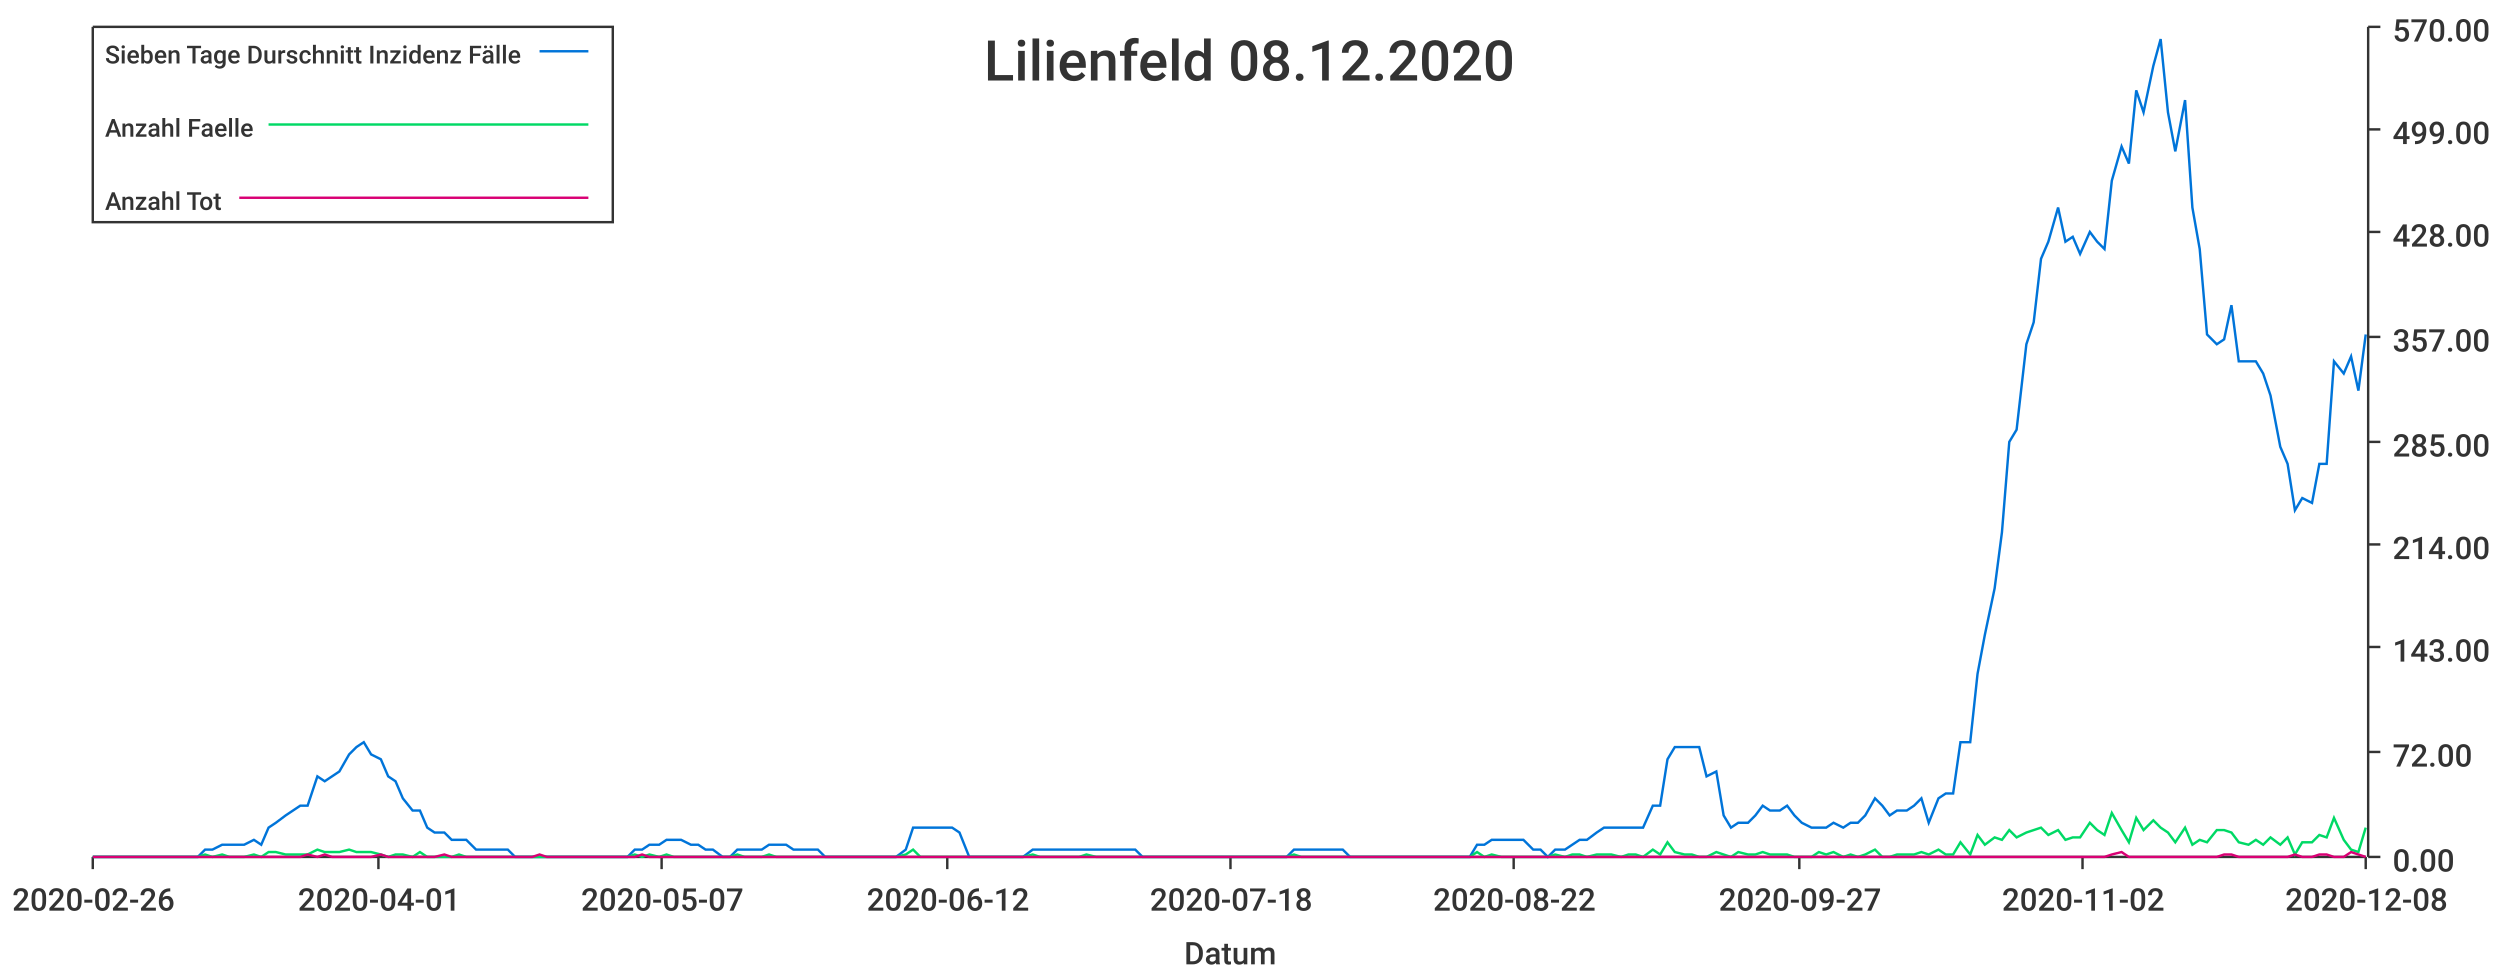
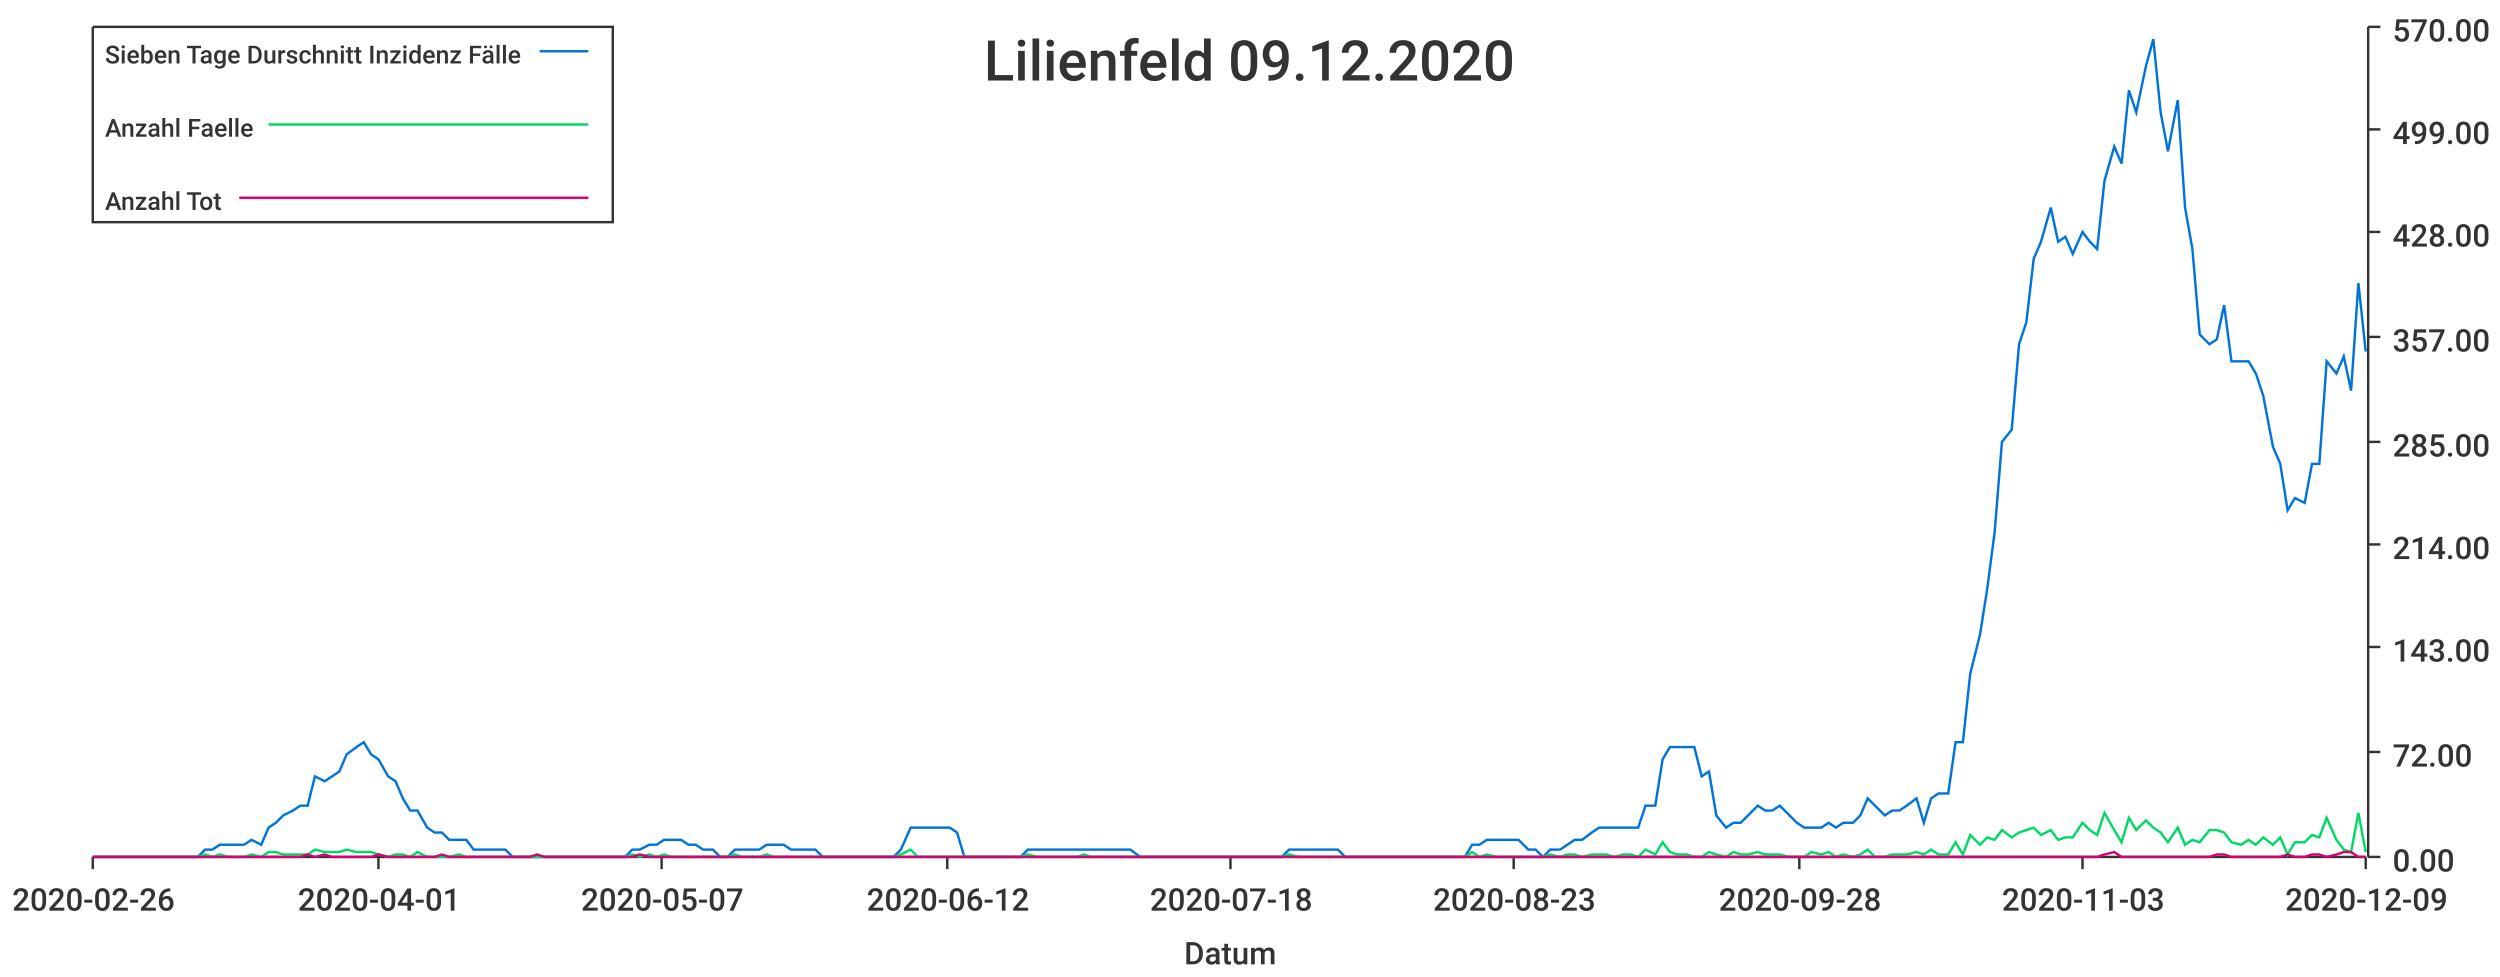
<svg xmlns="http://www.w3.org/2000/svg" width="1024" height="400">\n<path d="M 0 0 L 1024 0 L 1024 400 L 0 400 L 0 0" style="stroke-width:0;stroke:rgba(255,255,255,1.0);fill:rgba(255,255,255,1.0)" />
  <path d="M 38 11 L 969 11 L 969 351 L 38 351 L 38 11" style="stroke-width:0;stroke:rgba(255,255,255,1.0);fill:rgba(255,255,255,1.0)" />
  <path d="M 38 351 L 969 351" style="stroke-width:1;stroke:rgba(51,51,51,1.0);fill:none" />
  <path d="M 38 351 L 38 356" style="stroke-width:1;stroke:rgba(51,51,51,1.0);fill:none" />
  <text x="5" y="373" style="stroke-width:0;stroke:none;fill:rgba(51,51,51,1.0);font-size:12.8px;font-family:'Roboto Medium',sans-serif">2020-02-26</text>
  <path d="M 155 351 L 155 356" style="stroke-width:1;stroke:rgba(51,51,51,1.0);fill:none" />
  <text x="122" y="373" style="stroke-width:0;stroke:none;fill:rgba(51,51,51,1.0);font-size:12.8px;font-family:'Roboto Medium',sans-serif">2020-04-01</text>
  <path d="M 271 351 L 271 356" style="stroke-width:1;stroke:rgba(51,51,51,1.0);fill:none" />
  <text x="238" y="373" style="stroke-width:0;stroke:none;fill:rgba(51,51,51,1.0);font-size:12.8px;font-family:'Roboto Medium',sans-serif">2020-05-07</text>
  <path d="M 388 351 L 388 356" style="stroke-width:1;stroke:rgba(51,51,51,1.0);fill:none" />
  <text x="355" y="373" style="stroke-width:0;stroke:none;fill:rgba(51,51,51,1.0);font-size:12.8px;font-family:'Roboto Medium',sans-serif">2020-06-12</text>
  <path d="M 504 351 L 504 356" style="stroke-width:1;stroke:rgba(51,51,51,1.0);fill:none" />
  <text x="471" y="373" style="stroke-width:0;stroke:none;fill:rgba(51,51,51,1.0);font-size:12.8px;font-family:'Roboto Medium',sans-serif">2020-07-18</text>
  <path d="M 620 351 L 620 356" style="stroke-width:1;stroke:rgba(51,51,51,1.0);fill:none" />
-   <text x="587" y="373" style="stroke-width:0;stroke:none;fill:rgba(51,51,51,1.0);font-size:12.8px;font-family:'Roboto Medium',sans-serif">2020-08-22</text>
+   <text x="587" y="373" style="stroke-width:0;stroke:none;fill:rgba(51,51,51,1.0);font-size:12.8px;font-family:'Roboto Medium',sans-serif">2020-08-23</text>
  <path d="M 737 351 L 737 356" style="stroke-width:1;stroke:rgba(51,51,51,1.0);fill:none" />
-   <text x="704" y="373" style="stroke-width:0;stroke:none;fill:rgba(51,51,51,1.0);font-size:12.8px;font-family:'Roboto Medium',sans-serif">2020-09-27</text>
+   <text x="704" y="373" style="stroke-width:0;stroke:none;fill:rgba(51,51,51,1.0);font-size:12.8px;font-family:'Roboto Medium',sans-serif">2020-09-28</text>
  <path d="M 853 351 L 853 356" style="stroke-width:1;stroke:rgba(51,51,51,1.0);fill:none" />
-   <text x="820" y="373" style="stroke-width:0;stroke:none;fill:rgba(51,51,51,1.0);font-size:12.8px;font-family:'Roboto Medium',sans-serif">2020-11-02</text>
+   <text x="820" y="373" style="stroke-width:0;stroke:none;fill:rgba(51,51,51,1.0);font-size:12.8px;font-family:'Roboto Medium',sans-serif">2020-11-03</text>
  <path d="M 969 351 L 969 356" style="stroke-width:1;stroke:rgba(51,51,51,1.0);fill:none" />
-   <text x="936" y="373" style="stroke-width:0;stroke:none;fill:rgba(51,51,51,1.0);font-size:12.8px;font-family:'Roboto Medium',sans-serif">2020-12-08</text>
+   <text x="936" y="373" style="stroke-width:0;stroke:none;fill:rgba(51,51,51,1.0);font-size:12.8px;font-family:'Roboto Medium',sans-serif">2020-12-09</text>
  <text x="485" y="395" style="stroke-width:0;stroke:none;fill:rgba(51,51,51,1.0);font-size:12.8px;font-family:'Roboto Medium',sans-serif">Datum</text>
  <path d="M 970 351 L 970 11" style="stroke-width:1;stroke:rgba(51,51,51,1.0);fill:none" />
  <path d="M 970 351 L 975 351" style="stroke-width:1;stroke:rgba(51,51,51,1.0);fill:none" />
  <text x="980" y="357" style="stroke-width:0;stroke:none;fill:rgba(51,51,51,1.0);font-size:12.8px;font-family:'Roboto Medium',sans-serif">0.00</text>
  <path d="M 970 308 L 975 308" style="stroke-width:1;stroke:rgba(51,51,51,1.0);fill:none" />
  <text x="980" y="314" style="stroke-width:0;stroke:none;fill:rgba(51,51,51,1.0);font-size:12.8px;font-family:'Roboto Medium',sans-serif">72.00</text>
  <path d="M 970 265 L 975 265" style="stroke-width:1;stroke:rgba(51,51,51,1.0);fill:none" />
  <text x="980" y="271" style="stroke-width:0;stroke:none;fill:rgba(51,51,51,1.0);font-size:12.8px;font-family:'Roboto Medium',sans-serif">143.00</text>
  <path d="M 970 223 L 975 223" style="stroke-width:1;stroke:rgba(51,51,51,1.0);fill:none" />
  <text x="980" y="229" style="stroke-width:0;stroke:none;fill:rgba(51,51,51,1.0);font-size:12.8px;font-family:'Roboto Medium',sans-serif">214.00</text>
  <path d="M 970 181 L 975 181" style="stroke-width:1;stroke:rgba(51,51,51,1.0);fill:none" />
  <text x="980" y="187" style="stroke-width:0;stroke:none;fill:rgba(51,51,51,1.0);font-size:12.8px;font-family:'Roboto Medium',sans-serif">285.00</text>
  <path d="M 970 138 L 975 138" style="stroke-width:1;stroke:rgba(51,51,51,1.0);fill:none" />
  <text x="980" y="144" style="stroke-width:0;stroke:none;fill:rgba(51,51,51,1.0);font-size:12.8px;font-family:'Roboto Medium',sans-serif">357.00</text>
  <path d="M 970 95 L 975 95" style="stroke-width:1;stroke:rgba(51,51,51,1.0);fill:none" />
  <text x="980" y="101" style="stroke-width:0;stroke:none;fill:rgba(51,51,51,1.0);font-size:12.8px;font-family:'Roboto Medium',sans-serif">428.00</text>
  <path d="M 970 53 L 975 53" style="stroke-width:1;stroke:rgba(51,51,51,1.0);fill:none" />
  <text x="980" y="59" style="stroke-width:0;stroke:none;fill:rgba(51,51,51,1.0);font-size:12.8px;font-family:'Roboto Medium',sans-serif">499.00</text>
  <path d="M 970 11 L 975 11" style="stroke-width:1;stroke:rgba(51,51,51,1.0);fill:none" />
  <text x="980" y="17" style="stroke-width:0;stroke:none;fill:rgba(51,51,51,1.0);font-size:12.8px;font-family:'Roboto Medium',sans-serif">570.00</text>
-   <path d="M 38 351 L 42 351 L 45 351 L 48 351 L 52 351 L 55 351 L 58 351 L 61 351 L 65 351 L 68 351 L 71 351 L 74 351 L 78 351 L 81 351 L 84 348 L 87 348 L 91 346 L 94 346 L 97 346 L 100 346 L 104 344 L 107 346 L 110 339 L 113 337 L 117 334 L 120 332 L 123 330 L 126 330 L 130 318 L 133 320 L 136 318 L 139 316 L 143 309 L 146 306 L 149 304 L 152 309 L 156 311 L 159 318 L 162 320 L 165 327 L 169 332 L 172 332 L 175 339 L 178 341 L 182 341 L 185 344 L 188 344 L 191 344 L 195 348 L 198 348 L 201 348 L 205 348 L 208 348 L 211 351 L 214 351 L 218 351 L 221 351 L 224 351 L 227 351 L 231 351 L 234 351 L 237 351 L 240 351 L 244 351 L 247 351 L 250 351 L 253 351 L 257 351 L 260 348 L 263 348 L 266 346 L 270 346 L 273 344 L 276 344 L 279 344 L 283 346 L 286 346 L 289 348 L 292 348 L 296 351 L 299 351 L 302 348 L 305 348 L 309 348 L 312 348 L 315 346 L 318 346 L 322 346 L 325 348 L 328 348 L 331 348 L 335 348 L 338 351 L 341 351 L 344 351 L 348 351 L 351 351 L 354 351 L 358 351 L 361 351 L 364 351 L 367 351 L 371 348 L 374 339 L 377 339 L 380 339 L 384 339 L 387 339 L 390 339 L 393 341 L 397 351 L 400 351 L 403 351 L 406 351 L 410 351 L 413 351 L 416 351 L 419 351 L 423 348 L 426 348 L 429 348 L 432 348 L 436 348 L 439 348 L 442 348 L 445 348 L 449 348 L 452 348 L 455 348 L 458 348 L 462 348 L 465 348 L 468 351 L 471 351 L 475 351 L 478 351 L 481 351 L 484 351 L 488 351 L 491 351 L 494 351 L 497 351 L 501 351 L 504 351 L 507 351 L 511 351 L 514 351 L 517 351 L 520 351 L 524 351 L 527 351 L 530 348 L 533 348 L 537 348 L 540 348 L 543 348 L 546 348 L 550 348 L 553 351 L 556 351 L 559 351 L 563 351 L 566 351 L 569 351 L 572 351 L 576 351 L 579 351 L 582 351 L 585 351 L 589 351 L 592 351 L 595 351 L 598 351 L 602 351 L 605 346 L 608 346 L 611 344 L 615 344 L 618 344 L 621 344 L 624 344 L 628 348 L 631 348 L 634 351 L 637 348 L 641 348 L 644 346 L 647 344 L 650 344 L 654 341 L 657 339 L 660 339 L 664 339 L 667 339 L 670 339 L 673 339 L 677 330 L 680 330 L 683 311 L 686 306 L 690 306 L 693 306 L 696 306 L 699 318 L 703 316 L 706 334 L 709 339 L 712 337 L 716 337 L 719 334 L 722 330 L 725 332 L 729 332 L 732 330 L 735 334 L 738 337 L 742 339 L 745 339 L 748 339 L 751 337 L 755 339 L 758 337 L 761 337 L 764 334 L 768 327 L 771 330 L 774 334 L 777 332 L 781 332 L 784 330 L 787 327 L 790 337 L 794 327 L 797 325 L 800 325 L 803 304 L 807 304 L 810 276 L 813 260 L 817 241 L 820 218 L 823 181 L 826 176 L 830 141 L 833 132 L 836 106 L 839 99 L 843 85 L 846 99 L 849 97 L 852 104 L 856 95 L 859 99 L 862 102 L 865 74 L 869 60 L 872 67 L 875 37 L 878 46 L 882 27 L 885 16 L 888 46 L 891 62 L 895 41 L 898 85 L 901 102 L 904 137 L 908 141 L 911 139 L 914 125 L 917 148 L 921 148 L 924 148 L 927 153 L 930 162 L 934 183 L 937 190 L 940 209 L 943 204 L 947 206 L 950 190 L 953 190 L 956 148 L 960 153 L 963 146 L 966 160 L 969 137" style="stroke-width:1;stroke:rgba(0,116,217,1.0);fill:none" />
-   <path d="M 38 351 L 42 351 L 45 351 L 48 351 L 52 351 L 55 351 L 58 351 L 61 351 L 65 351 L 68 351 L 71 351 L 74 351 L 78 351 L 81 351 L 84 350 L 87 351 L 91 350 L 94 351 L 97 351 L 100 351 L 104 350 L 107 351 L 110 349 L 113 349 L 117 350 L 120 350 L 123 350 L 126 350 L 130 348 L 133 349 L 136 349 L 139 349 L 143 348 L 146 349 L 149 349 L 152 349 L 156 350 L 159 351 L 162 350 L 165 350 L 169 351 L 172 349 L 175 351 L 178 351 L 182 351 L 185 351 L 188 350 L 191 351 L 195 351 L 198 351 L 201 351 L 205 351 L 208 351 L 211 351 L 214 351 L 218 351 L 221 351 L 224 351 L 227 351 L 231 351 L 234 351 L 237 351 L 240 351 L 244 351 L 247 351 L 250 351 L 253 351 L 257 351 L 260 350 L 263 351 L 266 350 L 270 351 L 273 350 L 276 351 L 279 351 L 283 351 L 286 351 L 289 351 L 292 351 L 296 351 L 299 351 L 302 350 L 305 351 L 309 351 L 312 351 L 315 350 L 318 351 L 322 351 L 325 351 L 328 351 L 331 351 L 335 351 L 338 351 L 341 351 L 344 351 L 348 351 L 351 351 L 354 351 L 358 351 L 361 351 L 364 351 L 367 351 L 371 350 L 374 348 L 377 351 L 380 351 L 384 351 L 387 351 L 390 351 L 393 351 L 397 351 L 400 351 L 403 351 L 406 351 L 410 351 L 413 351 L 416 351 L 419 351 L 423 350 L 426 351 L 429 351 L 432 351 L 436 351 L 439 351 L 442 351 L 445 350 L 449 351 L 452 351 L 455 351 L 458 351 L 462 351 L 465 351 L 468 351 L 471 351 L 475 351 L 478 351 L 481 351 L 484 351 L 488 351 L 491 351 L 494 351 L 497 351 L 501 351 L 504 351 L 507 351 L 511 351 L 514 351 L 517 351 L 520 351 L 524 351 L 527 351 L 530 350 L 533 351 L 537 351 L 540 351 L 543 351 L 546 351 L 550 351 L 553 351 L 556 351 L 559 351 L 563 351 L 566 351 L 569 351 L 572 351 L 576 351 L 579 351 L 582 351 L 585 351 L 589 351 L 592 351 L 595 351 L 598 351 L 602 351 L 605 349 L 608 351 L 611 350 L 615 351 L 618 351 L 621 351 L 624 351 L 628 351 L 631 351 L 634 351 L 637 350 L 641 351 L 644 350 L 647 350 L 650 351 L 654 350 L 657 350 L 660 350 L 664 351 L 667 350 L 670 350 L 673 351 L 677 348 L 680 350 L 683 345 L 686 349 L 690 350 L 693 350 L 696 351 L 699 351 L 703 349 L 706 350 L 709 351 L 712 349 L 716 350 L 719 350 L 722 349 L 725 350 L 729 350 L 732 350 L 735 351 L 738 351 L 742 351 L 745 349 L 748 350 L 751 349 L 755 351 L 758 350 L 761 351 L 764 350 L 768 348 L 771 351 L 774 351 L 777 350 L 781 350 L 784 350 L 787 349 L 790 350 L 794 348 L 797 350 L 800 350 L 803 345 L 807 350 L 810 342 L 813 346 L 817 343 L 820 344 L 823 340 L 826 343 L 830 341 L 833 340 L 836 339 L 839 342 L 843 340 L 846 344 L 849 343 L 852 343 L 856 337 L 859 340 L 862 342 L 865 333 L 869 340 L 872 345 L 875 335 L 878 340 L 882 336 L 885 339 L 888 341 L 891 345 L 895 339 L 898 346 L 901 344 L 904 345 L 908 340 L 911 340 L 914 341 L 917 345 L 921 346 L 924 344 L 927 346 L 930 343 L 934 346 L 937 343 L 940 350 L 943 345 L 947 345 L 950 342 L 953 343 L 956 335 L 960 344 L 963 348 L 966 349 L 969 339" style="stroke-width:1;stroke:rgba(0,217,101,1.0);fill:none" />
-   <path d="M 38 351 L 42 351 L 45 351 L 48 351 L 52 351 L 55 351 L 58 351 L 61 351 L 65 351 L 68 351 L 71 351 L 74 351 L 78 351 L 81 351 L 84 351 L 87 351 L 91 351 L 94 351 L 97 351 L 100 351 L 104 351 L 107 351 L 110 351 L 113 351 L 117 351 L 120 351 L 123 351 L 126 350 L 130 351 L 133 350 L 136 351 L 139 351 L 143 351 L 146 351 L 149 351 L 152 351 L 156 350 L 159 351 L 162 351 L 165 351 L 169 351 L 172 351 L 175 351 L 178 351 L 182 350 L 185 351 L 188 351 L 191 351 L 195 351 L 198 351 L 201 351 L 205 351 L 208 351 L 211 351 L 214 351 L 218 351 L 221 350 L 224 351 L 227 351 L 231 351 L 234 351 L 237 351 L 240 351 L 244 351 L 247 351 L 250 351 L 253 351 L 257 351 L 260 351 L 263 350 L 266 351 L 270 351 L 273 351 L 276 351 L 279 351 L 283 351 L 286 351 L 289 351 L 292 351 L 296 351 L 299 351 L 302 351 L 305 351 L 309 351 L 312 351 L 315 351 L 318 351 L 322 351 L 325 351 L 328 351 L 331 351 L 335 351 L 338 351 L 341 351 L 344 351 L 348 351 L 351 351 L 354 351 L 358 351 L 361 351 L 364 351 L 367 351 L 371 351 L 374 351 L 377 351 L 380 351 L 384 351 L 387 351 L 390 351 L 393 351 L 397 351 L 400 351 L 403 351 L 406 351 L 410 351 L 413 351 L 416 351 L 419 351 L 423 351 L 426 351 L 429 351 L 432 351 L 436 351 L 439 351 L 442 351 L 445 351 L 449 351 L 452 351 L 455 351 L 458 351 L 462 351 L 465 351 L 468 351 L 471 351 L 475 351 L 478 351 L 481 351 L 484 351 L 488 351 L 491 351 L 494 351 L 497 351 L 501 351 L 504 351 L 507 351 L 511 351 L 514 351 L 517 351 L 520 351 L 524 351 L 527 351 L 530 351 L 533 351 L 537 351 L 540 351 L 543 351 L 546 351 L 550 351 L 553 351 L 556 351 L 559 351 L 563 351 L 566 351 L 569 351 L 572 351 L 576 351 L 579 351 L 582 351 L 585 351 L 589 351 L 592 351 L 595 351 L 598 351 L 602 351 L 605 351 L 608 351 L 611 351 L 615 351 L 618 351 L 621 351 L 624 351 L 628 351 L 631 351 L 634 351 L 637 351 L 641 351 L 644 351 L 647 351 L 650 351 L 654 351 L 657 351 L 660 351 L 664 351 L 667 351 L 670 351 L 673 351 L 677 351 L 680 351 L 683 351 L 686 351 L 690 351 L 693 351 L 696 351 L 699 351 L 703 351 L 706 351 L 709 351 L 712 351 L 716 351 L 719 351 L 722 351 L 725 351 L 729 351 L 732 351 L 735 351 L 738 351 L 742 351 L 745 351 L 748 351 L 751 351 L 755 351 L 758 351 L 761 351 L 764 351 L 768 351 L 771 351 L 774 351 L 777 351 L 781 351 L 784 351 L 787 351 L 790 351 L 794 351 L 797 351 L 800 351 L 803 351 L 807 351 L 810 351 L 813 351 L 817 351 L 820 351 L 823 351 L 826 351 L 830 351 L 833 351 L 836 351 L 839 351 L 843 351 L 846 351 L 849 351 L 852 351 L 856 351 L 859 351 L 862 351 L 865 350 L 869 349 L 872 351 L 875 351 L 878 351 L 882 351 L 885 351 L 888 351 L 891 351 L 895 351 L 898 351 L 901 351 L 904 351 L 908 351 L 911 350 L 914 350 L 917 351 L 921 351 L 924 351 L 927 351 L 930 351 L 934 351 L 937 351 L 940 350 L 943 351 L 947 351 L 950 350 L 953 350 L 956 351 L 960 351 L 963 349 L 966 350 L 969 351" style="stroke-width:1;stroke:rgba(217,0,116,1.0);fill:none" />
-   <text x="403" y="33" style="stroke-width:0;stroke:none;fill:rgba(51,51,51,1.0);font-size:23.0px;font-family:'Roboto Medium',sans-serif">Lilienfeld 08.12.2020</text>
+   <path d="M 38 351 L 42 351 L 45 351 L 48 351 L 51 351 L 55 351 L 58 351 L 61 351 L 64 351 L 68 351 L 71 351 L 74 351 L 77 351 L 81 351 L 84 348 L 87 348 L 90 346 L 94 346 L 97 346 L 100 346 L 103 344 L 107 346 L 110 339 L 113 337 L 116 334 L 120 332 L 123 330 L 126 330 L 129 318 L 133 320 L 136 318 L 139 316 L 142 309 L 146 306 L 149 304 L 152 309 L 155 311 L 159 318 L 162 320 L 165 327 L 168 332 L 171 332 L 175 339 L 178 341 L 181 341 L 184 344 L 188 344 L 191 344 L 194 348 L 197 348 L 201 348 L 204 348 L 207 348 L 210 351 L 214 351 L 217 351 L 220 351 L 223 351 L 227 351 L 230 351 L 233 351 L 236 351 L 240 351 L 243 351 L 246 351 L 249 351 L 253 351 L 256 351 L 259 348 L 262 348 L 266 346 L 269 346 L 272 344 L 275 344 L 279 344 L 282 346 L 285 346 L 288 348 L 292 348 L 295 351 L 298 351 L 301 348 L 304 348 L 308 348 L 311 348 L 314 346 L 317 346 L 321 346 L 324 348 L 327 348 L 330 348 L 334 348 L 337 351 L 340 351 L 343 351 L 347 351 L 350 351 L 353 351 L 356 351 L 360 351 L 363 351 L 366 351 L 369 348 L 373 339 L 376 339 L 379 339 L 382 339 L 386 339 L 389 339 L 392 341 L 395 351 L 399 351 L 402 351 L 405 351 L 408 351 L 412 351 L 415 351 L 418 351 L 421 348 L 425 348 L 428 348 L 431 348 L 434 348 L 437 348 L 441 348 L 444 348 L 447 348 L 450 348 L 454 348 L 457 348 L 460 348 L 463 348 L 467 351 L 470 351 L 473 351 L 476 351 L 480 351 L 483 351 L 486 351 L 489 351 L 493 351 L 496 351 L 499 351 L 502 351 L 506 351 L 509 351 L 512 351 L 515 351 L 519 351 L 522 351 L 525 351 L 528 348 L 532 348 L 535 348 L 538 348 L 541 348 L 545 348 L 548 348 L 551 351 L 554 351 L 558 351 L 561 351 L 564 351 L 567 351 L 570 351 L 574 351 L 577 351 L 580 351 L 583 351 L 587 351 L 590 351 L 593 351 L 596 351 L 600 351 L 603 346 L 606 346 L 609 344 L 613 344 L 616 344 L 619 344 L 622 344 L 626 348 L 629 348 L 632 351 L 635 348 L 639 348 L 642 346 L 645 344 L 648 344 L 652 341 L 655 339 L 658 339 L 661 339 L 665 339 L 668 339 L 671 339 L 674 330 L 678 330 L 681 311 L 684 306 L 687 306 L 691 306 L 694 306 L 697 318 L 700 316 L 703 334 L 707 339 L 710 337 L 713 337 L 716 334 L 720 330 L 723 332 L 726 332 L 729 330 L 733 334 L 736 337 L 739 339 L 742 339 L 746 339 L 749 337 L 752 339 L 755 337 L 759 337 L 762 334 L 765 327 L 768 330 L 772 334 L 775 332 L 778 332 L 781 330 L 785 327 L 788 337 L 791 327 L 794 325 L 798 325 L 801 304 L 804 304 L 807 276 L 811 260 L 814 241 L 817 218 L 820 181 L 824 176 L 827 141 L 830 132 L 833 106 L 836 99 L 840 85 L 843 99 L 846 97 L 849 104 L 853 95 L 856 99 L 859 102 L 862 74 L 866 60 L 869 67 L 872 37 L 875 46 L 879 27 L 882 16 L 885 46 L 888 62 L 892 41 L 895 85 L 898 102 L 901 137 L 905 141 L 908 139 L 911 125 L 914 148 L 918 148 L 921 148 L 924 153 L 927 162 L 931 183 L 934 190 L 937 209 L 940 204 L 944 206 L 947 190 L 950 190 L 953 148 L 957 153 L 960 146 L 963 160 L 966 116 L 969 144" style="stroke-width:1;stroke:rgba(0,116,217,1.0);fill:none" />
+   <path d="M 38 351 L 42 351 L 45 351 L 48 351 L 51 351 L 55 351 L 58 351 L 61 351 L 64 351 L 68 351 L 71 351 L 74 351 L 77 351 L 81 351 L 84 350 L 87 351 L 90 350 L 94 351 L 97 351 L 100 351 L 103 350 L 107 351 L 110 349 L 113 349 L 116 350 L 120 350 L 123 350 L 126 350 L 129 348 L 133 349 L 136 349 L 139 349 L 142 348 L 146 349 L 149 349 L 152 349 L 155 350 L 159 351 L 162 350 L 165 350 L 168 351 L 171 349 L 175 351 L 178 351 L 181 351 L 184 351 L 188 350 L 191 351 L 194 351 L 197 351 L 201 351 L 204 351 L 207 351 L 210 351 L 214 351 L 217 351 L 220 351 L 223 351 L 227 351 L 230 351 L 233 351 L 236 351 L 240 351 L 243 351 L 246 351 L 249 351 L 253 351 L 256 351 L 259 350 L 262 351 L 266 350 L 269 351 L 272 350 L 275 351 L 279 351 L 282 351 L 285 351 L 288 351 L 292 351 L 295 351 L 298 351 L 301 350 L 304 351 L 308 351 L 311 351 L 314 350 L 317 351 L 321 351 L 324 351 L 327 351 L 330 351 L 334 351 L 337 351 L 340 351 L 343 351 L 347 351 L 350 351 L 353 351 L 356 351 L 360 351 L 363 351 L 366 351 L 369 350 L 373 348 L 376 351 L 379 351 L 382 351 L 386 351 L 389 351 L 392 351 L 395 351 L 399 351 L 402 351 L 405 351 L 408 351 L 412 351 L 415 351 L 418 351 L 421 350 L 425 351 L 428 351 L 431 351 L 434 351 L 437 351 L 441 351 L 444 350 L 447 351 L 450 351 L 454 351 L 457 351 L 460 351 L 463 351 L 467 351 L 470 351 L 473 351 L 476 351 L 480 351 L 483 351 L 486 351 L 489 351 L 493 351 L 496 351 L 499 351 L 502 351 L 506 351 L 509 351 L 512 351 L 515 351 L 519 351 L 522 351 L 525 351 L 528 350 L 532 351 L 535 351 L 538 351 L 541 351 L 545 351 L 548 351 L 551 351 L 554 351 L 558 351 L 561 351 L 564 351 L 567 351 L 570 351 L 574 351 L 577 351 L 580 351 L 583 351 L 587 351 L 590 351 L 593 351 L 596 351 L 600 351 L 603 349 L 606 351 L 609 350 L 613 351 L 616 351 L 619 351 L 622 351 L 626 351 L 629 351 L 632 351 L 635 350 L 639 351 L 642 350 L 645 350 L 648 351 L 652 350 L 655 350 L 658 350 L 661 351 L 665 350 L 668 350 L 671 351 L 674 348 L 678 350 L 681 345 L 684 349 L 687 350 L 691 350 L 694 351 L 697 351 L 700 349 L 703 350 L 707 351 L 710 349 L 713 350 L 716 350 L 720 349 L 723 350 L 726 350 L 729 350 L 733 351 L 736 351 L 739 351 L 742 349 L 746 350 L 749 349 L 752 351 L 755 350 L 759 351 L 762 350 L 765 348 L 768 351 L 772 351 L 775 350 L 778 350 L 781 350 L 785 349 L 788 350 L 791 348 L 794 350 L 798 350 L 801 345 L 804 350 L 807 342 L 811 346 L 814 343 L 817 344 L 820 340 L 824 343 L 827 341 L 830 340 L 833 339 L 836 342 L 840 340 L 843 344 L 846 343 L 849 343 L 853 337 L 856 340 L 859 342 L 862 333 L 866 340 L 869 345 L 872 335 L 875 340 L 879 336 L 882 339 L 885 341 L 888 345 L 892 339 L 895 346 L 898 344 L 901 345 L 905 340 L 908 340 L 911 341 L 914 345 L 918 346 L 921 344 L 924 346 L 927 343 L 931 346 L 934 343 L 937 350 L 940 345 L 944 345 L 947 342 L 950 343 L 953 335 L 957 344 L 960 348 L 963 349 L 966 333 L 969 349" style="stroke-width:1;stroke:rgba(0,217,101,1.0);fill:none" />
+   <path d="M 38 351 L 42 351 L 45 351 L 48 351 L 51 351 L 55 351 L 58 351 L 61 351 L 64 351 L 68 351 L 71 351 L 74 351 L 77 351 L 81 351 L 84 351 L 87 351 L 90 351 L 94 351 L 97 351 L 100 351 L 103 351 L 107 351 L 110 351 L 113 351 L 116 351 L 120 351 L 123 351 L 126 350 L 129 351 L 133 350 L 136 351 L 139 351 L 142 351 L 146 351 L 149 351 L 152 351 L 155 350 L 159 351 L 162 351 L 165 351 L 168 351 L 171 351 L 175 351 L 178 351 L 181 350 L 184 351 L 188 351 L 191 351 L 194 351 L 197 351 L 201 351 L 204 351 L 207 351 L 210 351 L 214 351 L 217 351 L 220 350 L 223 351 L 227 351 L 230 351 L 233 351 L 236 351 L 240 351 L 243 351 L 246 351 L 249 351 L 253 351 L 256 351 L 259 351 L 262 350 L 266 351 L 269 351 L 272 351 L 275 351 L 279 351 L 282 351 L 285 351 L 288 351 L 292 351 L 295 351 L 298 351 L 301 351 L 304 351 L 308 351 L 311 351 L 314 351 L 317 351 L 321 351 L 324 351 L 327 351 L 330 351 L 334 351 L 337 351 L 340 351 L 343 351 L 347 351 L 350 351 L 353 351 L 356 351 L 360 351 L 363 351 L 366 351 L 369 351 L 373 351 L 376 351 L 379 351 L 382 351 L 386 351 L 389 351 L 392 351 L 395 351 L 399 351 L 402 351 L 405 351 L 408 351 L 412 351 L 415 351 L 418 351 L 421 351 L 425 351 L 428 351 L 431 351 L 434 351 L 437 351 L 441 351 L 444 351 L 447 351 L 450 351 L 454 351 L 457 351 L 460 351 L 463 351 L 467 351 L 470 351 L 473 351 L 476 351 L 480 351 L 483 351 L 486 351 L 489 351 L 493 351 L 496 351 L 499 351 L 502 351 L 506 351 L 509 351 L 512 351 L 515 351 L 519 351 L 522 351 L 525 351 L 528 351 L 532 351 L 535 351 L 538 351 L 541 351 L 545 351 L 548 351 L 551 351 L 554 351 L 558 351 L 561 351 L 564 351 L 567 351 L 570 351 L 574 351 L 577 351 L 580 351 L 583 351 L 587 351 L 590 351 L 593 351 L 596 351 L 600 351 L 603 351 L 606 351 L 609 351 L 613 351 L 616 351 L 619 351 L 622 351 L 626 351 L 629 351 L 632 351 L 635 351 L 639 351 L 642 351 L 645 351 L 648 351 L 652 351 L 655 351 L 658 351 L 661 351 L 665 351 L 668 351 L 671 351 L 674 351 L 678 351 L 681 351 L 684 351 L 687 351 L 691 351 L 694 351 L 697 351 L 700 351 L 703 351 L 707 351 L 710 351 L 713 351 L 716 351 L 720 351 L 723 351 L 726 351 L 729 351 L 733 351 L 736 351 L 739 351 L 742 351 L 746 351 L 749 351 L 752 351 L 755 351 L 759 351 L 762 351 L 765 351 L 768 351 L 772 351 L 775 351 L 778 351 L 781 351 L 785 351 L 788 351 L 791 351 L 794 351 L 798 351 L 801 351 L 804 351 L 807 351 L 811 351 L 814 351 L 817 351 L 820 351 L 824 351 L 827 351 L 830 351 L 833 351 L 836 351 L 840 351 L 843 351 L 846 351 L 849 351 L 853 351 L 856 351 L 859 351 L 862 350 L 866 349 L 869 351 L 872 351 L 875 351 L 879 351 L 882 351 L 885 351 L 888 351 L 892 351 L 895 351 L 898 351 L 901 351 L 905 351 L 908 350 L 911 350 L 914 351 L 918 351 L 921 351 L 924 351 L 927 351 L 931 351 L 934 351 L 937 350 L 940 351 L 944 351 L 947 350 L 950 350 L 953 351 L 957 350 L 960 349 L 963 349 L 966 351 L 969 351" style="stroke-width:1;stroke:rgba(217,0,116,1.0);fill:none" />
+   <text x="403" y="33" style="stroke-width:0;stroke:none;fill:rgba(51,51,51,1.0);font-size:23.0px;font-family:'Roboto Medium',sans-serif">Lilienfeld 09.12.2020</text>
  <path d="M 38 11 L 251 11 L 251 91 L 38 91 L 38 11" style="stroke-width:1;stroke:rgba(51,51,51,1.0);fill:rgba(255,255,255,1.0)" />
  <text x="43" y="26" style="stroke-width:0;stroke:none;fill:rgba(51,51,51,1.0);font-size:10.2px;font-family:'Roboto Medium',sans-serif">Sieben Tage Durschnitt Inzidenz Fälle</text>
  <path d="M 221 21 L 241 21" style="stroke-width:1;stroke:rgba(0,116,217,1.0);fill:none" />
  <text x="43" y="56" style="stroke-width:0;stroke:none;fill:rgba(51,51,51,1.0);font-size:10.2px;font-family:'Roboto Medium',sans-serif">Anzahl Faelle</text>
  <path d="M 110 51 L 241 51" style="stroke-width:1;stroke:rgba(0,217,101,1.0);fill:none" />
  <text x="43" y="86" style="stroke-width:0;stroke:none;fill:rgba(51,51,51,1.0);font-size:10.2px;font-family:'Roboto Medium',sans-serif">Anzahl Tot</text>
  <path d="M 98 81 L 241 81" style="stroke-width:1;stroke:rgba(217,0,116,1.0);fill:none" />
</svg>
